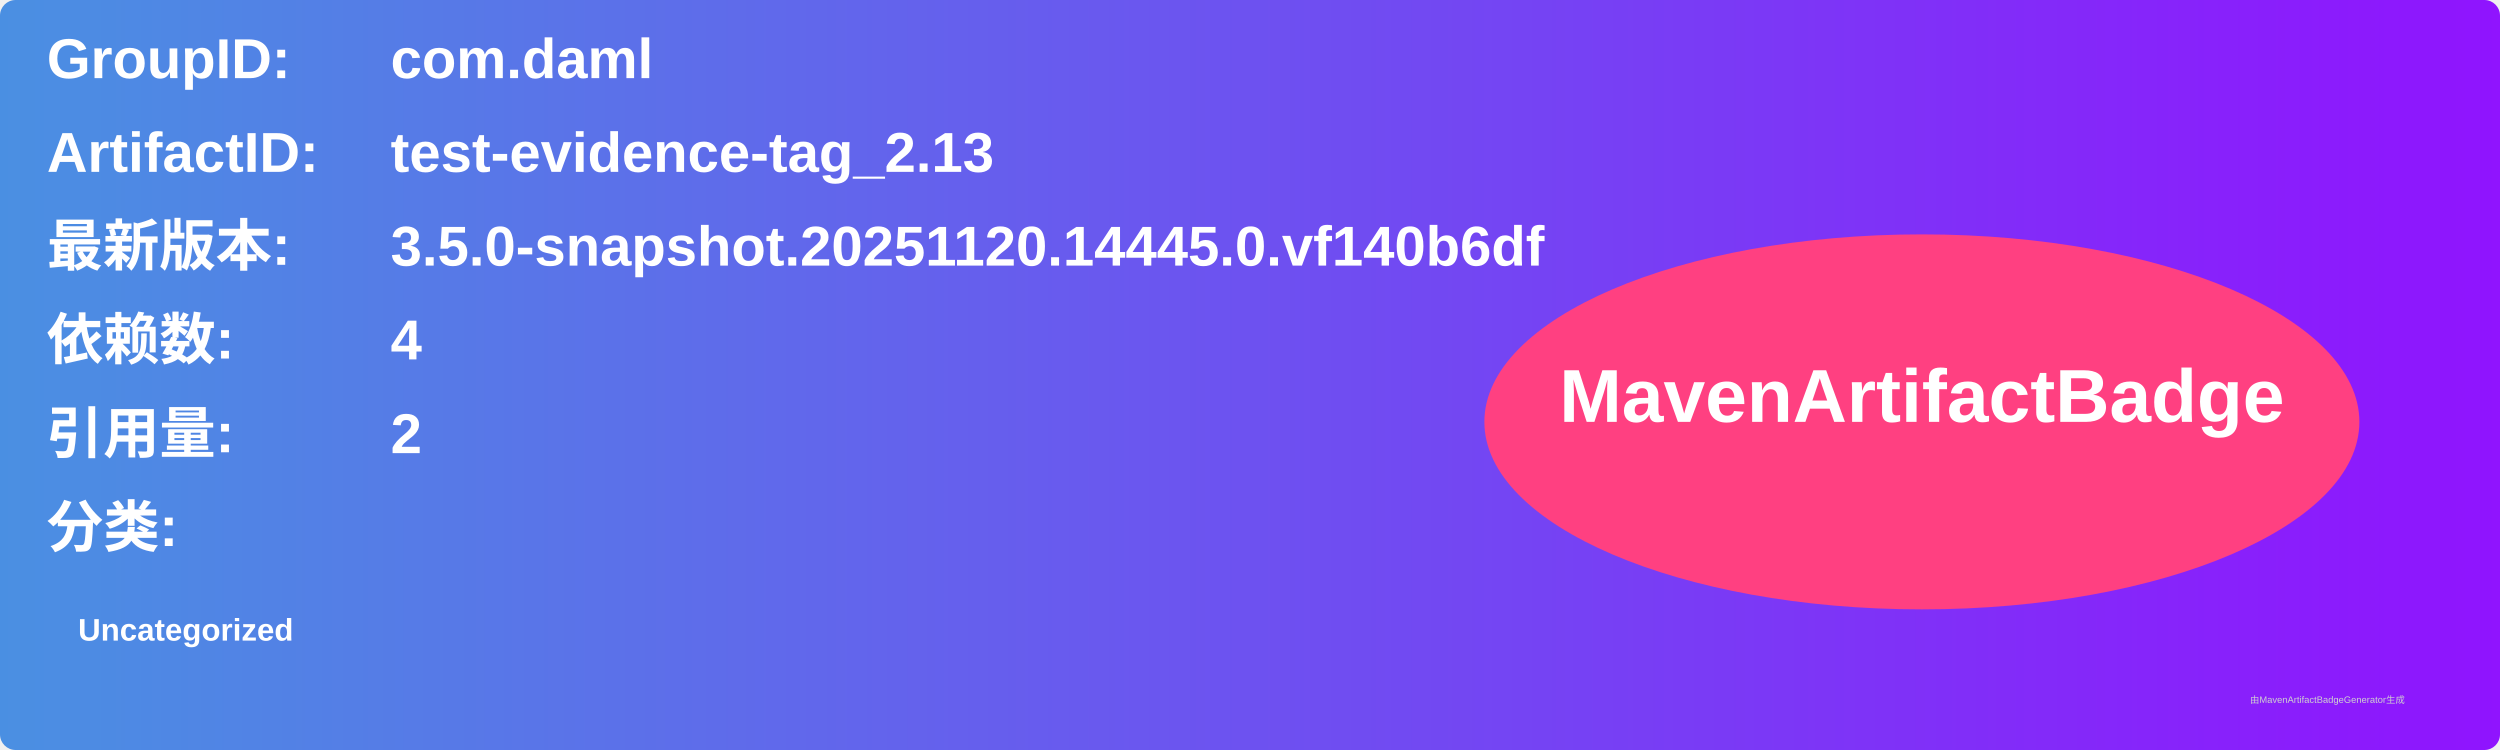
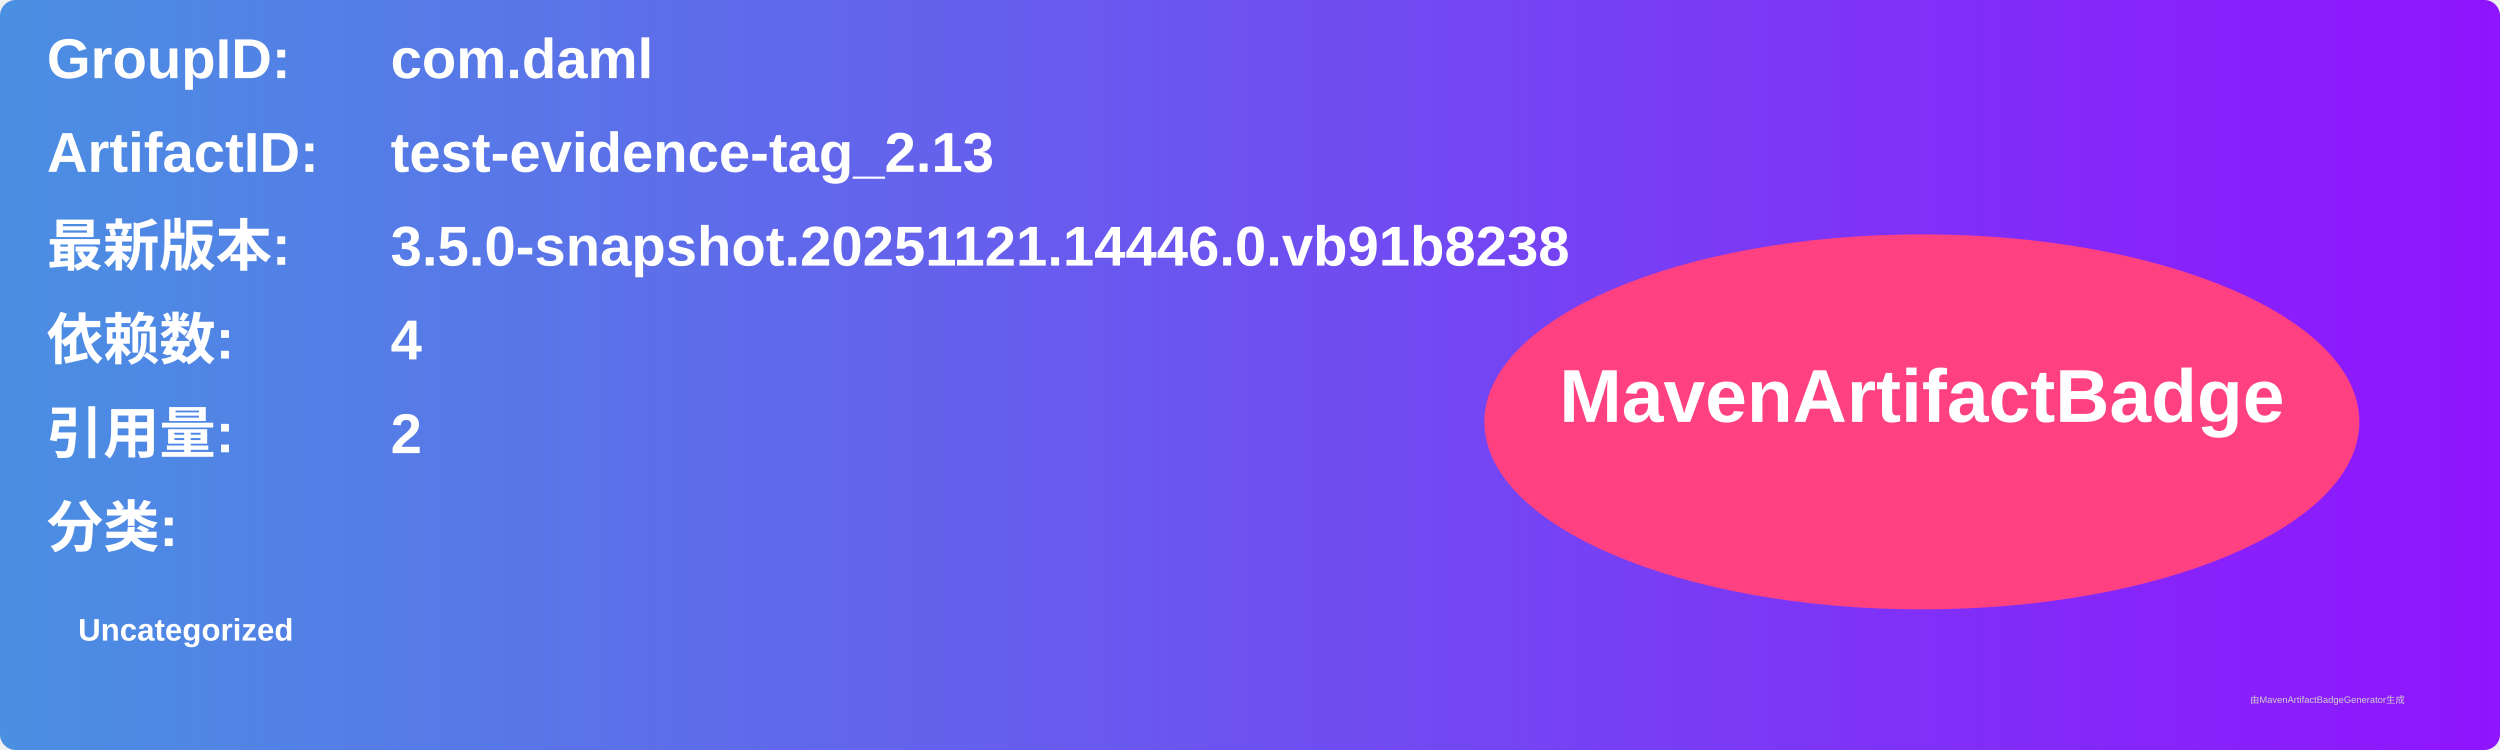
<svg xmlns="http://www.w3.org/2000/svg" width="800" height="240" viewBox="0 0 800 240">
  <linearGradient id="grad" x1="0%" y1="0%" x2="100%" y2="0%">
    <stop offset="0%" stop-color="#4a90e2" />
    <stop offset="100%" stop-color="#9013fe" />
  </linearGradient>
  <rect width="100%" height="100%" rx="5" ry="5" fill="url(#grad)" />
  <g transform="translate(15, 15)">
    <text x="0" y="10" font-family="Arial" font-size="18" fill="white" font-weight="bold" width="260">GroupID:</text>
    <text x="110" y="10" font-family="Arial" font-size="18" fill="white" font-weight="bold" width="460">com.daml</text>
    <text x="0" y="40" font-family="Arial" font-size="18" fill="white" font-weight="bold" width="260">ArtifactID:</text>
    <text x="110" y="40" font-family="Arial" font-size="18" fill="white" font-weight="bold" width="460">test-evidence-tag_2.13</text>
    <text x="0" y="70" font-family="Arial" font-size="18" fill="white" font-weight="bold">最新版本:</text>
    <text x="110" y="70" font-family="Arial" font-size="18" fill="white" font-weight="bold">
-       <tspan font-weight="bold">3.5.0-snapshot.20251120.14445.0.vf140b6df</tspan>
+       <tspan font-weight="bold">3.5.0-snapshot.20251121.14446.0.vb91b8238</tspan>
    </text>
    <text x="0" y="100" font-family="Arial" font-size="18" fill="white" font-weight="bold">依赖数: </text>
    <text x="110" y="100" font-family="Arial" font-size="18" fill="white">
      <tspan font-weight="bold">4</tspan>
    </text>
    <text x="0" y="130" font-family="Arial" font-size="18" fill="white" font-weight="bold">引用量: </text>
    <text x="110" y="130" font-family="Arial" font-size="18" fill="white">
      <tspan font-weight="bold">2</tspan>
    </text>
    <text x="0" y="160" font-family="Arial" font-size="18" fill="white" font-weight="bold">分类:</text>
    <text x="10" y="190" font-family="Arial" font-size="10" fill="white">
      <tspan font-weight="bold">Uncategorized</tspan>
    </text>
    <ellipse cx="600" cy="120" rx="140" ry="60" fill="#ff4081" />
    <text x="600" y="120" text-anchor="middle" font-family="Arial" font-size="24" fill="white" font-weight="bold">MavenArtifactBadge</text>
  </g>
  <text x="720" y="225" font-family="Arial" font-size="3" fill="#d0d0d0">由MavenArtifactBadgeGenerator生成</text>
</svg>
